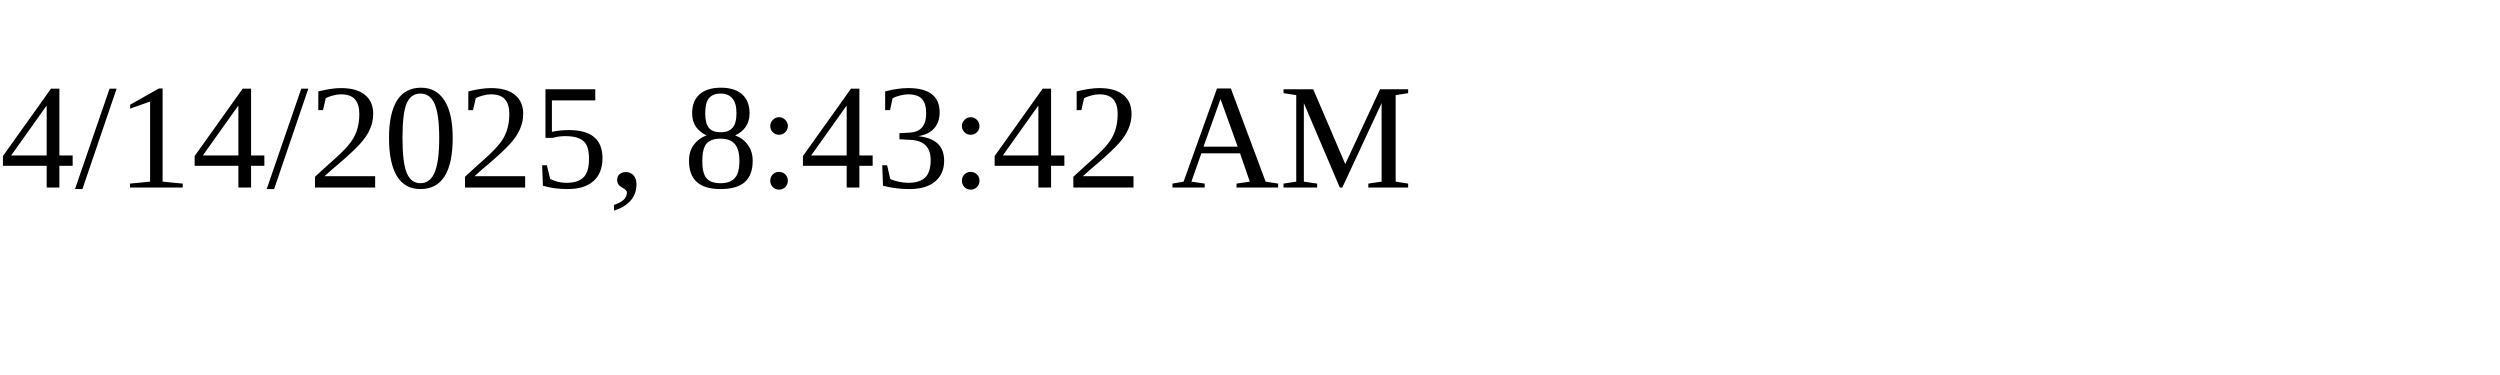
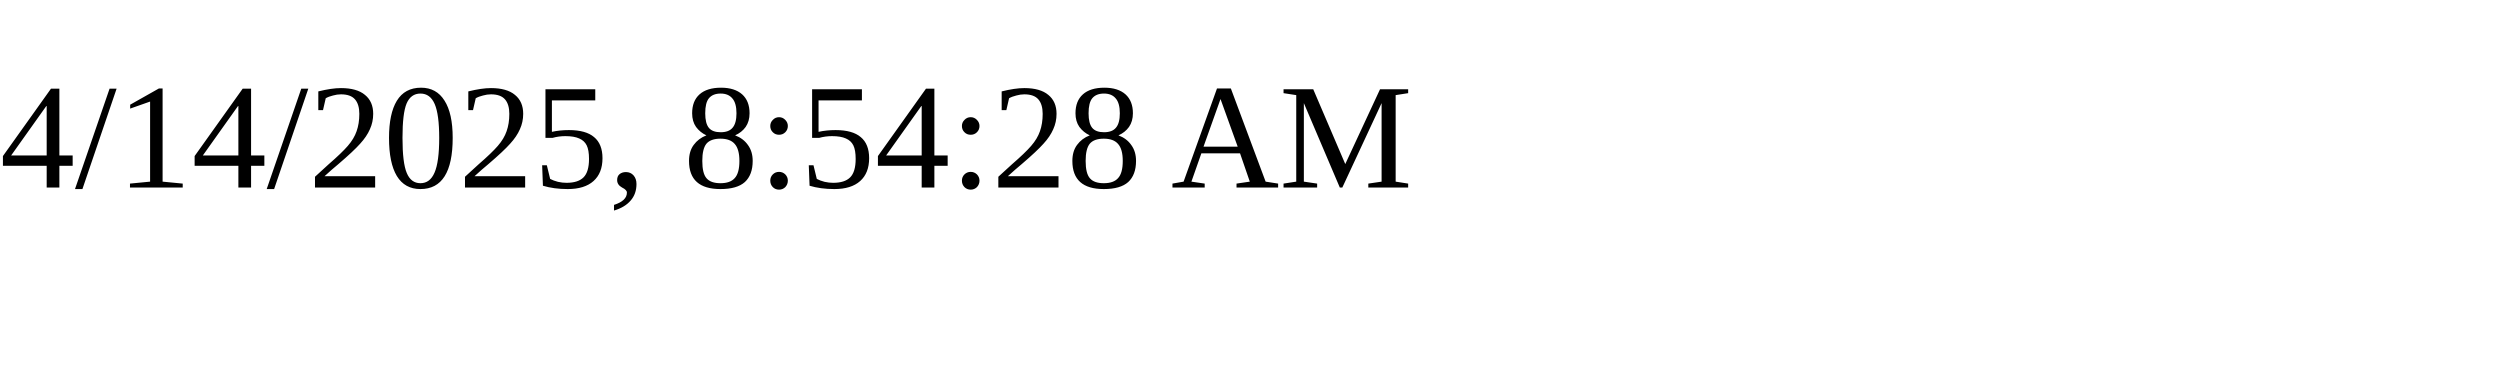
<svg xmlns="http://www.w3.org/2000/svg" height="30" width="200">
-   <text x="0" y="15">4/14/2025, 8:43:42 AM</text>
+   <text x="0" y="15">4/14/2025, 8:54:28 AM</text>
</svg>
